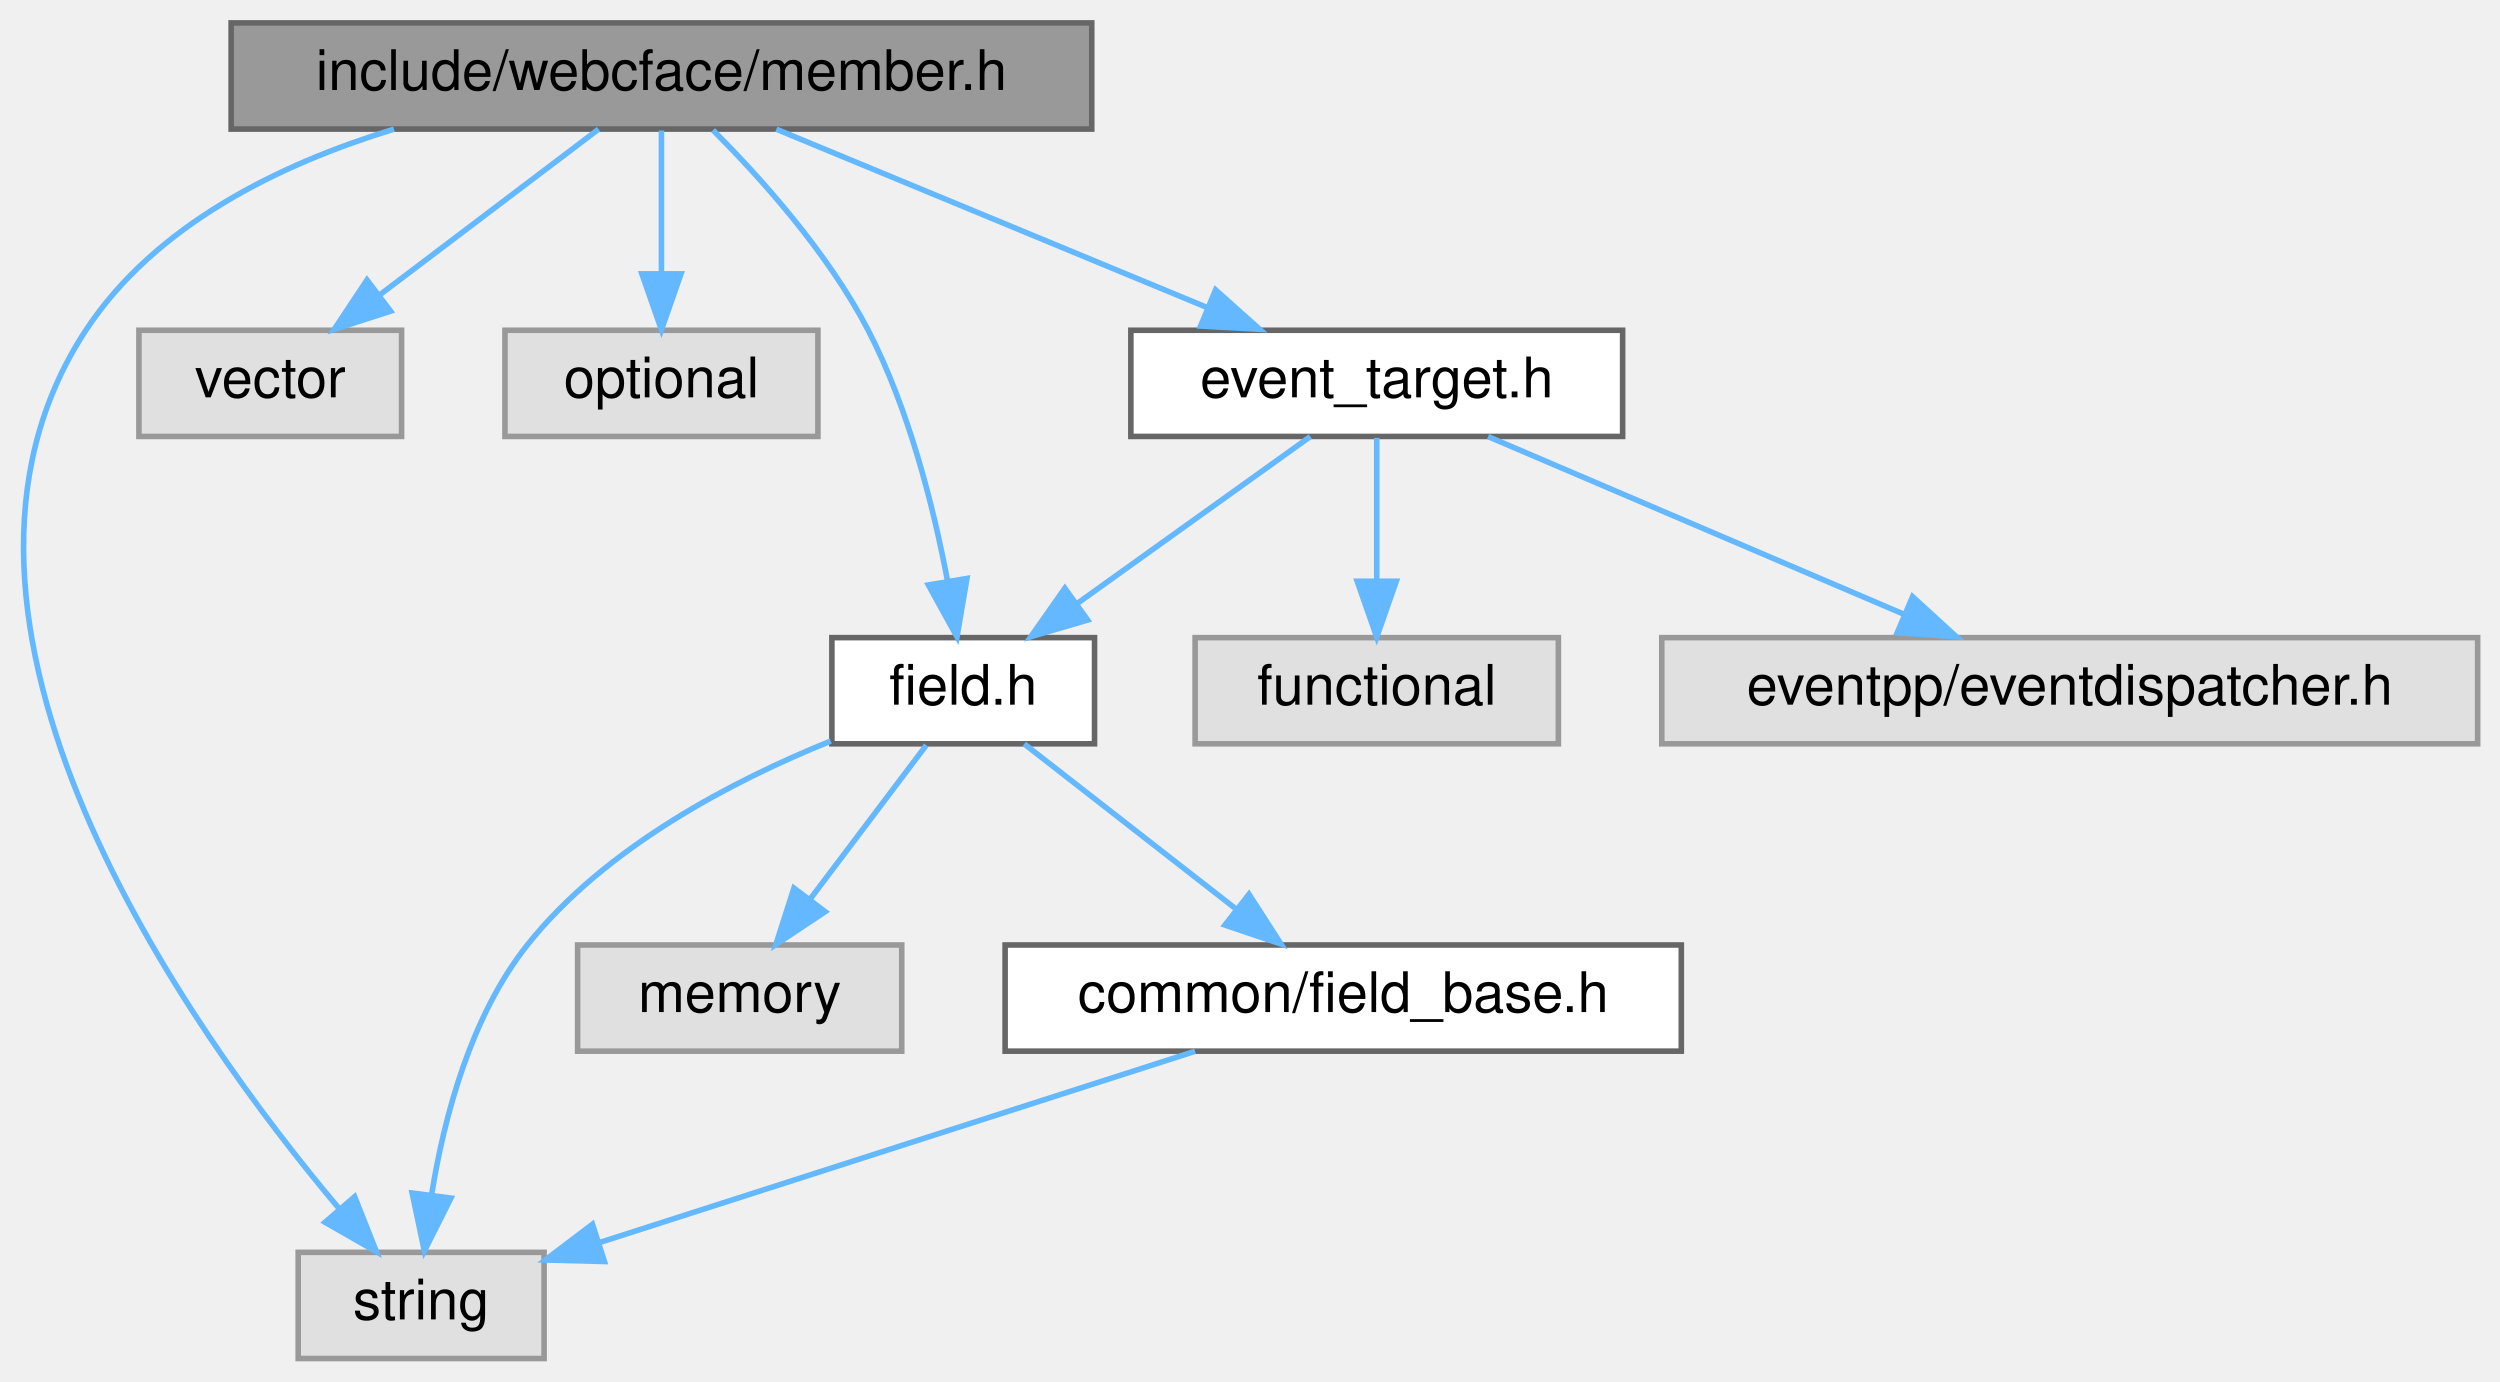
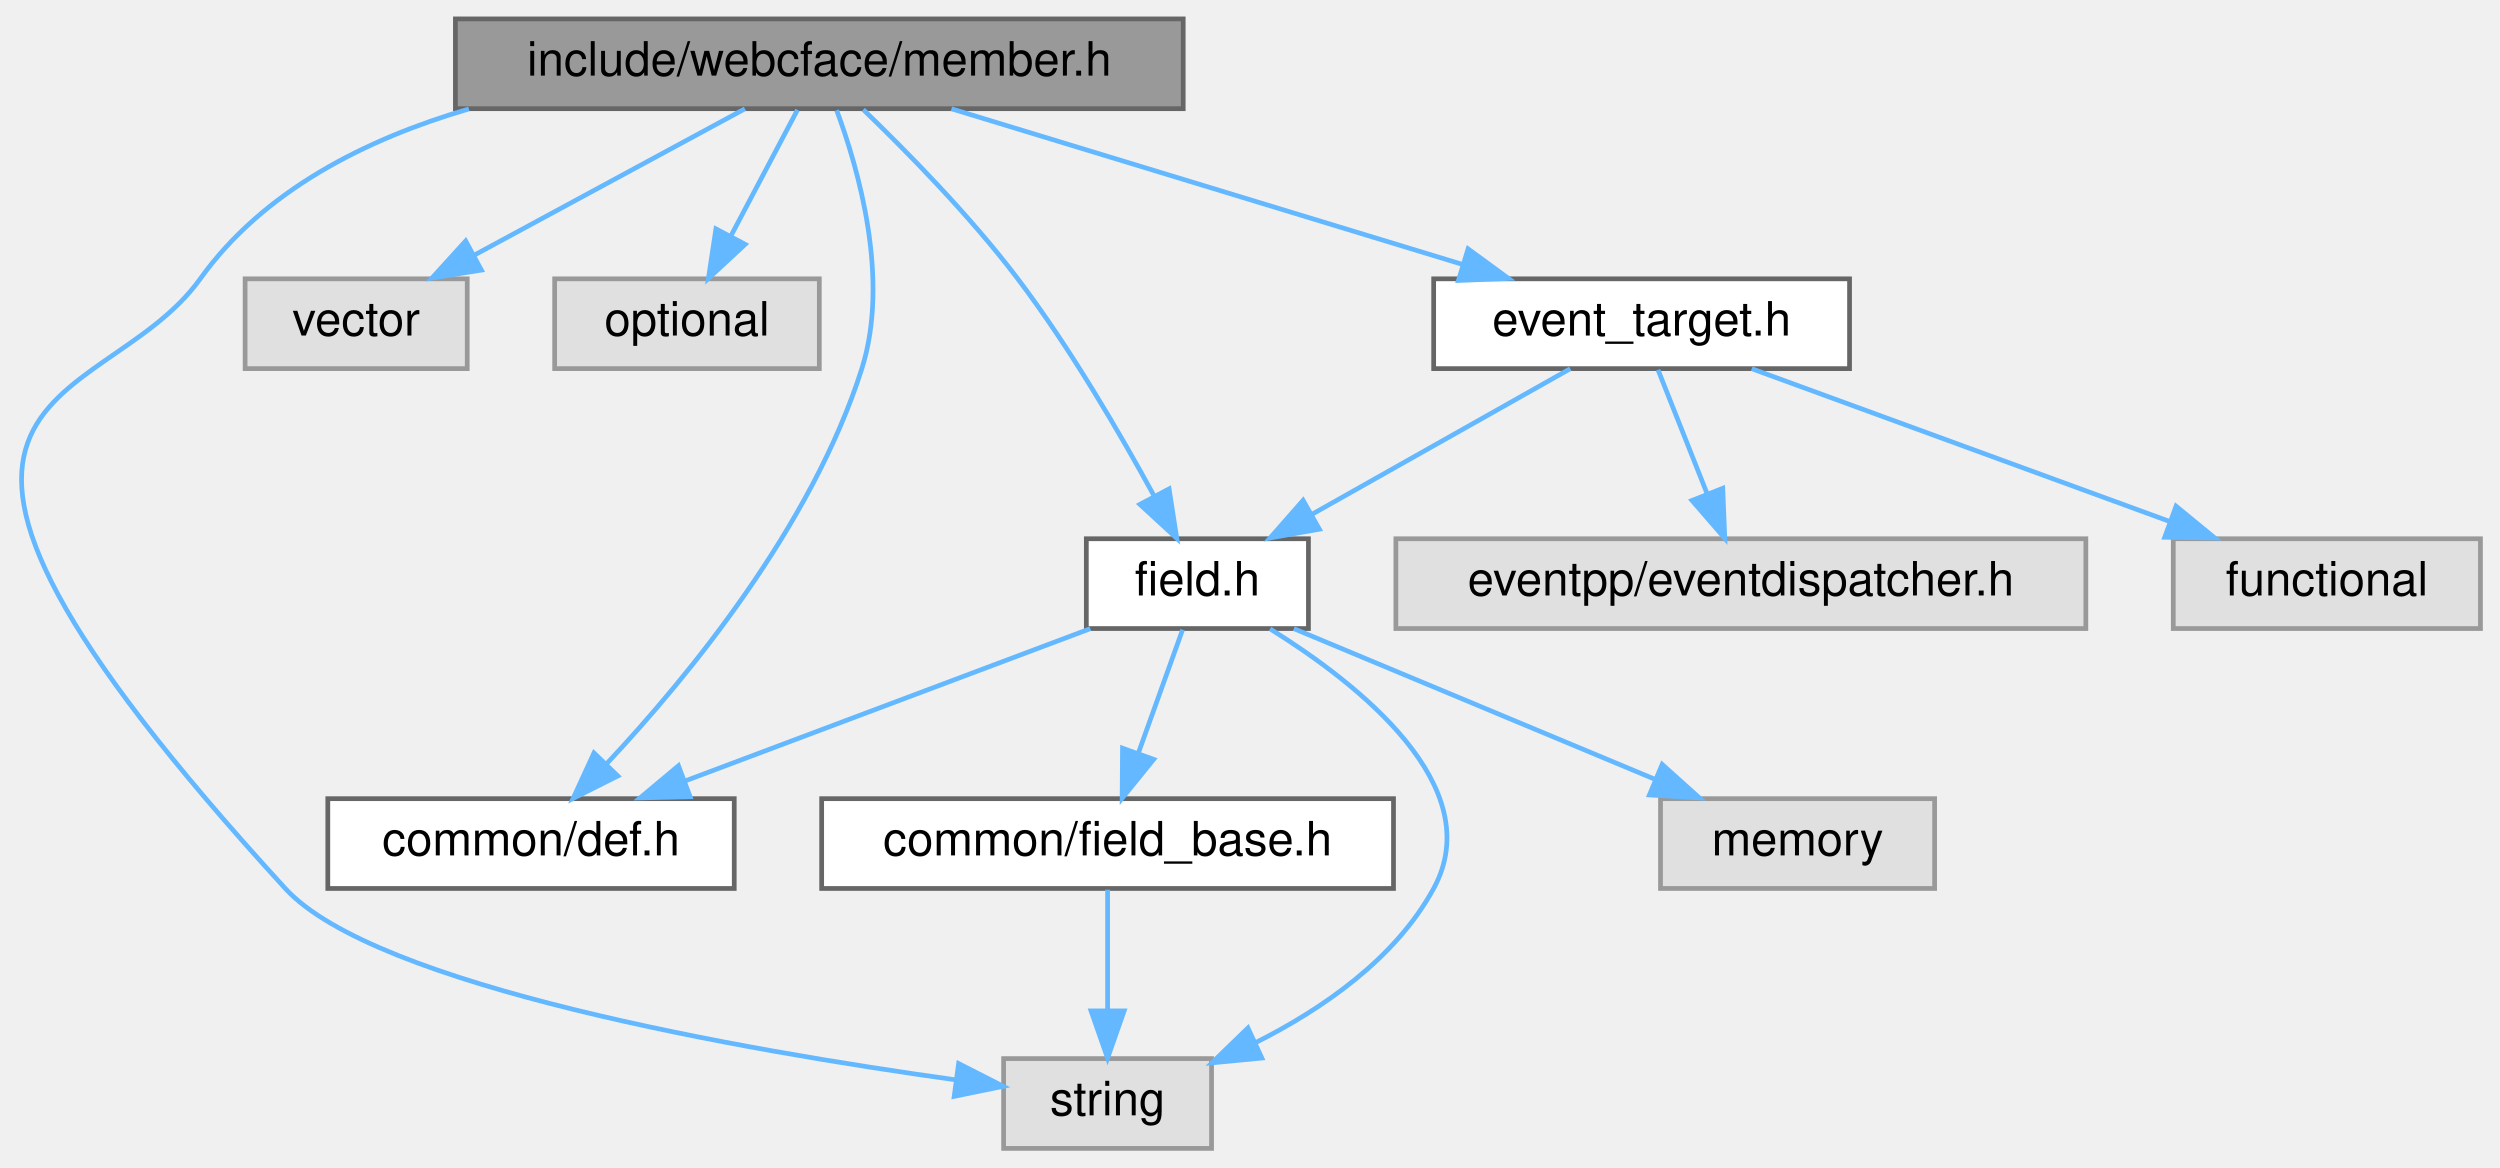
- <svg xmlns="http://www.w3.org/2000/svg" xmlns:xlink="http://www.w3.org/1999/xlink" width="447pt" height="247pt" viewBox="0.00 0.00 447.36 247.00">
+ <svg xmlns="http://www.w3.org/2000/svg" xmlns:xlink="http://www.w3.org/1999/xlink" width="529pt" height="247pt" viewBox="0.00 0.00 528.73 247.00">
  <g id="graph0" class="graph" transform="scale(1 1) rotate(0) translate(4 243)">
    <g id="Node000001" class="node">
      <g id="a_Node000001">
        <a xlink:title=" ">
-           <polygon fill="#999999" stroke="#666666" points="191.36,-239 37.36,-239 37.36,-220 191.36,-220 191.36,-239" />
-           <text text-anchor="middle" x="114.36" y="-227" font-family="Helvetica,sans-Serif" font-size="10.00">include/webcface/member.h</text>
+           <polygon fill="#999999" stroke="#666666" points="246.23,-239 92.23,-239 92.23,-220 246.23,-220 246.23,-239" />
+           <text text-anchor="middle" x="169.23" y="-227" font-family="Helvetica,sans-Serif" font-size="10.00">include/webcface/member.h</text>
        </a>
      </g>
    </g>
    <g id="Node000002" class="node">
      <g id="a_Node000002">
        <a xlink:title=" ">
-           <polygon fill="#e0e0e0" stroke="#999999" points="93.36,-19 49.36,-19 49.36,0 93.36,0 93.36,-19" />
-           <text text-anchor="middle" x="71.36" y="-7" font-family="Helvetica,sans-Serif" font-size="10.00">string</text>
+           <polygon fill="#e0e0e0" stroke="#999999" points="252.23,-19 208.23,-19 208.23,0 252.23,0 252.23,-19" />
+           <text text-anchor="middle" x="230.23" y="-7" font-family="Helvetica,sans-Serif" font-size="10.00">string</text>
        </a>
      </g>
    </g>
    <g id="edge1_Node000001_Node000002" class="edge">
      <g id="a_edge1_Node000001_Node000002">
        <a xlink:title=" ">
-           <path fill="none" stroke="#63b8ff" d="M66.5,-219.99C45.89,-213.7 23.72,-202.8 11.36,-184 -22.71,-132.17 29.69,-58.88 56.78,-26.71" />
-           <polygon fill="#63b8ff" stroke="#63b8ff" points="59.46,-28.96 63.36,-19.11 54.17,-24.38 59.46,-28.96" />
+           <path fill="none" stroke="#63b8ff" d="M95.08,-219.95C73.22,-213.57 51.59,-202.65 38.23,-184 16.86,-154.17 -43.77,-164.24 56.23,-55 75.14,-34.35 153.16,-20.77 198.04,-14.51" />
+           <polygon fill="#63b8ff" stroke="#63b8ff" points="198.71,-17.95 208.15,-13.14 197.77,-11.01 198.71,-17.95" />
        </a>
      </g>
    </g>
    <g id="Node000003" class="node">
      <g id="a_Node000003">
        <a xlink:title=" ">
-           <polygon fill="#e0e0e0" stroke="#999999" points="67.86,-184 20.86,-184 20.86,-165 67.86,-165 67.86,-184" />
-           <text text-anchor="middle" x="44.36" y="-172" font-family="Helvetica,sans-Serif" font-size="10.00">vector</text>
+           <polygon fill="#e0e0e0" stroke="#999999" points="94.73,-184 47.73,-184 47.73,-165 94.73,-165 94.73,-184" />
+           <text text-anchor="middle" x="71.23" y="-172" font-family="Helvetica,sans-Serif" font-size="10.00">vector</text>
        </a>
      </g>
    </g>
    <g id="edge2_Node000001_Node000003" class="edge">
      <g id="a_edge2_Node000001_Node000003">
        <a xlink:title=" ">
-           <path fill="none" stroke="#63b8ff" d="M103.11,-219.98C92.56,-212 76.56,-199.88 63.92,-190.31" />
-           <polygon fill="#63b8ff" stroke="#63b8ff" points="65.89,-187.42 55.81,-184.17 61.67,-193 65.89,-187.42" />
+           <path fill="none" stroke="#63b8ff" d="M153.49,-219.98C138.01,-211.61 114.14,-198.7 96.1,-188.95" />
+           <polygon fill="#63b8ff" stroke="#63b8ff" points="97.73,-185.85 87.27,-184.17 94.4,-192.01 97.73,-185.85" />
        </a>
      </g>
    </g>
    <g id="Node000004" class="node">
      <g id="a_Node000004">
        <a xlink:title=" ">
-           <polygon fill="#e0e0e0" stroke="#999999" points="142.36,-184 86.36,-184 86.36,-165 142.36,-165 142.36,-184" />
-           <text text-anchor="middle" x="114.36" y="-172" font-family="Helvetica,sans-Serif" font-size="10.00">optional</text>
+           <polygon fill="#e0e0e0" stroke="#999999" points="169.23,-184 113.23,-184 113.23,-165 169.23,-165 169.23,-184" />
+           <text text-anchor="middle" x="141.23" y="-172" font-family="Helvetica,sans-Serif" font-size="10.00">optional</text>
        </a>
      </g>
    </g>
    <g id="edge3_Node000001_Node000004" class="edge">
      <g id="a_edge3_Node000001_Node000004">
        <a xlink:title=" ">
-           <path fill="none" stroke="#63b8ff" d="M114.36,-219.75C114.36,-212.8 114.36,-202.85 114.36,-194.13" />
-           <polygon fill="#63b8ff" stroke="#63b8ff" points="117.86,-194.09 114.36,-184.09 110.86,-194.09 117.86,-194.09" />
+           <path fill="none" stroke="#63b8ff" d="M164.61,-219.75C160.78,-212.49 155.21,-201.95 150.47,-192.98" />
+           <polygon fill="#63b8ff" stroke="#63b8ff" points="153.54,-191.3 145.77,-184.09 147.35,-194.57 153.54,-191.3" />
        </a>
      </g>
    </g>
    <g id="Node000005" class="node">
      <g id="a_Node000005">
        <a xlink:href="field_8h.html" target="_top" xlink:title=" ">
-           <polygon fill="white" stroke="#666666" points="191.86,-129 144.86,-129 144.86,-110 191.86,-110 191.86,-129" />
-           <text text-anchor="middle" x="168.36" y="-117" font-family="Helvetica,sans-Serif" font-size="10.00">field.h</text>
+           <polygon fill="white" stroke="#666666" points="272.73,-129 225.73,-129 225.73,-110 272.73,-110 272.73,-129" />
+           <text text-anchor="middle" x="249.23" y="-117" font-family="Helvetica,sans-Serif" font-size="10.00">field.h</text>
        </a>
      </g>
    </g>
    <g id="edge4_Node000001_Node000005" class="edge">
      <g id="a_edge4_Node000001_Node000005">
        <a xlink:title=" ">
-           <path fill="none" stroke="#63b8ff" d="M123.59,-219.81C131.99,-211.4 144.15,-197.92 151.36,-184 158.66,-169.89 163.05,-152.35 165.53,-139.28" />
-           <polygon fill="#63b8ff" stroke="#63b8ff" points="169.03,-139.59 167.25,-129.14 162.13,-138.42 169.03,-139.59" />
+           <path fill="none" stroke="#63b8ff" d="M178.53,-219.81C187.48,-211.2 201.1,-197.38 211.23,-184 222.36,-169.31 232.94,-151.14 240.1,-138.01" />
+           <polygon fill="#63b8ff" stroke="#63b8ff" points="243.24,-139.56 244.87,-129.09 237.07,-136.27 243.24,-139.56" />
        </a>
      </g>
    </g>
    <g id="Node000008" class="node">
      <g id="a_Node000008">
+         <a xlink:href="def_8h.html" target="_top" xlink:title=" ">
+           <polygon fill="white" stroke="#666666" points="151.23,-74 65.23,-74 65.23,-55 151.23,-55 151.23,-74" />
+           <text text-anchor="middle" x="108.23" y="-62" font-family="Helvetica,sans-Serif" font-size="10.00">common/def.h</text>
+         </a>
+       </g>
+     </g>
+     <g id="edge14_Node000001_Node000008" class="edge">
+       <g id="a_edge14_Node000001_Node000008">
+         <a xlink:title=" ">
+           <path fill="none" stroke="#63b8ff" d="M172.9,-219.67C177.53,-207.21 184.21,-183.9 178.23,-165 167.68,-131.65 141.48,-99.8 124.3,-81.47" />
+           <polygon fill="#63b8ff" stroke="#63b8ff" points="126.59,-78.81 117.13,-74.05 121.55,-83.67 126.59,-78.81" />
+         </a>
+       </g>
+     </g>
+     <g id="Node000009" class="node">
+       <g id="a_Node000009">
        <a xlink:href="event__target_8h.html" target="_top" xlink:title=" ">
-           <polygon fill="white" stroke="#666666" points="286.36,-184 198.36,-184 198.36,-165 286.36,-165 286.36,-184" />
-           <text text-anchor="middle" x="242.36" y="-172" font-family="Helvetica,sans-Serif" font-size="10.00">event_target.h</text>
-         </a>
-       </g>
-     </g>
-     <g id="edge9_Node000001_Node000008" class="edge">
-       <g id="a_edge9_Node000001_Node000008">
-         <a xlink:title=" ">
-           <path fill="none" stroke="#63b8ff" d="M134.92,-219.98C155.79,-211.34 188.33,-197.87 212.13,-188.02" />
-           <polygon fill="#63b8ff" stroke="#63b8ff" points="213.52,-191.23 221.42,-184.17 210.84,-184.76 213.52,-191.23" />
+           <polygon fill="white" stroke="#666666" points="387.23,-184 299.23,-184 299.23,-165 387.23,-165 387.23,-184" />
+           <text text-anchor="middle" x="343.23" y="-172" font-family="Helvetica,sans-Serif" font-size="10.00">event_target.h</text>
+         </a>
+       </g>
+     </g>
+     <g id="edge10_Node000001_Node000009" class="edge">
+       <g id="a_edge10_Node000001_Node000009">
+         <a xlink:title=" ">
+           <path fill="none" stroke="#63b8ff" d="M197.19,-219.98C226.53,-211.05 272.83,-196.94 305.42,-187.02" />
+           <polygon fill="#63b8ff" stroke="#63b8ff" points="306.51,-190.34 315.06,-184.08 304.47,-183.65 306.51,-190.34" />
        </a>
      </g>
    </g>
    <g id="edge6_Node000005_Node000002" class="edge">
      <g id="a_edge6_Node000005_Node000002">
        <a xlink:title=" ">
-           <path fill="none" stroke="#63b8ff" d="M144.65,-110.49C127.26,-103.46 104.33,-91.58 90.36,-74 80.18,-61.19 75.44,-43.02 73.25,-29.4" />
-           <polygon fill="#63b8ff" stroke="#63b8ff" points="76.69,-28.71 71.94,-19.24 69.75,-29.61 76.69,-28.71" />
+           <path fill="none" stroke="#63b8ff" d="M264.61,-109.93C283.3,-98.32 310.98,-76.56 299.23,-55 291.12,-40.11 275.65,-29.45 261.41,-22.31" />
+           <polygon fill="#63b8ff" stroke="#63b8ff" points="262.87,-19.12 252.32,-18.11 259.93,-25.48 262.87,-19.12" />
        </a>
      </g>
    </g>
    <g id="Node000006" class="node">
      <g id="a_Node000006">
        <a xlink:title=" ">
-           <polygon fill="#e0e0e0" stroke="#999999" points="157.36,-74 99.36,-74 99.36,-55 157.36,-55 157.36,-74" />
-           <text text-anchor="middle" x="128.36" y="-62" font-family="Helvetica,sans-Serif" font-size="10.00">memory</text>
+           <polygon fill="#e0e0e0" stroke="#999999" points="405.23,-74 347.23,-74 347.23,-55 405.23,-55 405.23,-74" />
+           <text text-anchor="middle" x="376.23" y="-62" font-family="Helvetica,sans-Serif" font-size="10.00">memory</text>
        </a>
      </g>
    </g>
    <g id="edge5_Node000005_Node000006" class="edge">
      <g id="a_edge5_Node000005_Node000006">
        <a xlink:title=" ">
-           <path fill="none" stroke="#63b8ff" d="M161.75,-109.75C156.1,-102.26 147.81,-91.28 140.91,-82.13" />
-           <polygon fill="#63b8ff" stroke="#63b8ff" points="143.66,-79.96 134.84,-74.09 138.07,-84.18 143.66,-79.96" />
+           <path fill="none" stroke="#63b8ff" d="M269.64,-109.98C290.25,-101.38 322.34,-87.99 345.93,-78.15" />
+           <polygon fill="#63b8ff" stroke="#63b8ff" points="347.58,-81.25 355.46,-74.17 344.88,-74.79 347.58,-81.25" />
        </a>
      </g>
    </g>
    <g id="Node000007" class="node">
      <g id="a_Node000007">
        <a xlink:href="field__base_8h.html" target="_top" xlink:title=" ">
-           <polygon fill="white" stroke="#666666" points="296.86,-74 175.86,-74 175.86,-55 296.86,-55 296.86,-74" />
-           <text text-anchor="middle" x="236.36" y="-62" font-family="Helvetica,sans-Serif" font-size="10.00">common/field_base.h</text>
+           <polygon fill="white" stroke="#666666" points="290.73,-74 169.73,-74 169.73,-55 290.73,-55 290.73,-74" />
+           <text text-anchor="middle" x="230.23" y="-62" font-family="Helvetica,sans-Serif" font-size="10.00">common/field_base.h</text>
        </a>
      </g>
    </g>
    <g id="edge7_Node000005_Node000007" class="edge">
      <g id="a_edge7_Node000005_Node000007">
        <a xlink:title=" ">
-           <path fill="none" stroke="#63b8ff" d="M179.28,-109.98C189.43,-102.07 204.78,-90.11 217,-80.58" />
-           <polygon fill="#63b8ff" stroke="#63b8ff" points="219.5,-83.08 225.23,-74.17 215.19,-77.56 219.5,-83.08" />
+           <path fill="none" stroke="#63b8ff" d="M246.1,-109.75C243.55,-102.65 239.88,-92.4 236.71,-83.56" />
+           <polygon fill="#63b8ff" stroke="#63b8ff" points="239.98,-82.32 233.31,-74.09 233.39,-84.68 239.98,-82.32" />
+         </a>
+       </g>
+     </g>
+     <g id="edge9_Node000005_Node000008" class="edge">
+       <g id="a_edge9_Node000005_Node000008">
+         <a xlink:title=" ">
+           <path fill="none" stroke="#63b8ff" d="M226.58,-109.98C203.39,-101.27 167.11,-87.63 140.83,-77.75" />
+           <polygon fill="#63b8ff" stroke="#63b8ff" points="141.89,-74.41 131.3,-74.17 139.43,-80.97 141.89,-74.41" />
        </a>
      </g>
    </g>
    <g id="edge8_Node000007_Node000002" class="edge">
      <g id="a_edge8_Node000007_Node000002">
        <a xlink:title=" ">
-           <path fill="none" stroke="#63b8ff" d="M209.85,-54.98C180.87,-45.68 134.46,-30.77 103.45,-20.81" />
-           <polygon fill="#63b8ff" stroke="#63b8ff" points="104.16,-17.36 93.57,-17.63 102.02,-24.03 104.16,-17.36" />
-         </a>
-       </g>
-     </g>
-     <g id="edge12_Node000008_Node000005" class="edge">
-       <g id="a_edge12_Node000008_Node000005">
-         <a xlink:title=" ">
-           <path fill="none" stroke="#63b8ff" d="M230.47,-164.98C219.21,-156.92 202.07,-144.65 188.65,-135.03" />
-           <polygon fill="#63b8ff" stroke="#63b8ff" points="190.63,-132.15 180.46,-129.17 186.55,-137.84 190.63,-132.15" />
-         </a>
-       </g>
-     </g>
-     <g id="Node000009" class="node">
-       <g id="a_Node000009">
-         <a xlink:title=" ">
-           <polygon fill="#e0e0e0" stroke="#999999" points="274.86,-129 209.86,-129 209.86,-110 274.86,-110 274.86,-129" />
-           <text text-anchor="middle" x="242.36" y="-117" font-family="Helvetica,sans-Serif" font-size="10.00">functional</text>
-         </a>
-       </g>
-     </g>
-     <g id="edge10_Node000008_Node000009" class="edge">
-       <g id="a_edge10_Node000008_Node000009">
-         <a xlink:title=" ">
-           <path fill="none" stroke="#63b8ff" d="M242.36,-164.75C242.36,-157.8 242.36,-147.85 242.36,-139.13" />
-           <polygon fill="#63b8ff" stroke="#63b8ff" points="245.86,-139.09 242.36,-129.09 238.86,-139.09 245.86,-139.09" />
+           <path fill="none" stroke="#63b8ff" d="M230.23,-54.75C230.23,-47.8 230.23,-37.85 230.23,-29.13" />
+           <polygon fill="#63b8ff" stroke="#63b8ff" points="233.73,-29.09 230.23,-19.09 226.73,-29.09 233.73,-29.09" />
+         </a>
+       </g>
+     </g>
+     <g id="edge13_Node000009_Node000005" class="edge">
+       <g id="a_edge13_Node000009_Node000005">
+         <a xlink:title=" ">
+           <path fill="none" stroke="#63b8ff" d="M328.13,-164.98C313.42,-156.69 290.81,-143.94 273.56,-134.22" />
+           <polygon fill="#63b8ff" stroke="#63b8ff" points="275.04,-131.03 264.61,-129.17 271.6,-137.13 275.04,-131.03" />
        </a>
      </g>
    </g>
    <g id="Node000010" class="node">
      <g id="a_Node000010">
        <a xlink:title=" ">
-           <polygon fill="#e0e0e0" stroke="#999999" points="439.36,-129 293.36,-129 293.36,-110 439.36,-110 439.36,-129" />
-           <text text-anchor="middle" x="366.36" y="-117" font-family="Helvetica,sans-Serif" font-size="10.00">eventpp/eventdispatcher.h</text>
-         </a>
-       </g>
-     </g>
-     <g id="edge11_Node000008_Node000010" class="edge">
-       <g id="a_edge11_Node000008_Node000010">
-         <a xlink:title=" ">
-           <path fill="none" stroke="#63b8ff" d="M262.28,-164.98C282.41,-156.38 313.74,-142.99 336.77,-133.15" />
-           <polygon fill="#63b8ff" stroke="#63b8ff" points="338.25,-136.32 346.07,-129.17 335.5,-129.88 338.25,-136.32" />
+           <polygon fill="#e0e0e0" stroke="#999999" points="520.73,-129 455.73,-129 455.73,-110 520.73,-110 520.73,-129" />
+           <text text-anchor="middle" x="488.23" y="-117" font-family="Helvetica,sans-Serif" font-size="10.00">functional</text>
+         </a>
+       </g>
+     </g>
+     <g id="edge11_Node000009_Node000010" class="edge">
+       <g id="a_edge11_Node000009_Node000010">
+         <a xlink:title=" ">
+           <path fill="none" stroke="#63b8ff" d="M366.53,-164.98C390.49,-156.23 428.01,-142.51 455.07,-132.62" />
+           <polygon fill="#63b8ff" stroke="#63b8ff" points="456.32,-135.89 464.51,-129.17 453.92,-129.32 456.32,-135.89" />
+         </a>
+       </g>
+     </g>
+     <g id="Node000011" class="node">
+       <g id="a_Node000011">
+         <a xlink:title=" ">
+           <polygon fill="#e0e0e0" stroke="#999999" points="437.23,-129 291.23,-129 291.23,-110 437.23,-110 437.23,-129" />
+           <text text-anchor="middle" x="364.23" y="-117" font-family="Helvetica,sans-Serif" font-size="10.00">eventpp/eventdispatcher.h</text>
+         </a>
+       </g>
+     </g>
+     <g id="edge12_Node000009_Node000011" class="edge">
+       <g id="a_edge12_Node000009_Node000011">
+         <a xlink:title=" ">
+           <path fill="none" stroke="#63b8ff" d="M346.7,-164.75C349.51,-157.65 353.57,-147.4 357.08,-138.56" />
+           <polygon fill="#63b8ff" stroke="#63b8ff" points="360.4,-139.68 360.83,-129.09 353.89,-137.1 360.4,-139.68" />
        </a>
      </g>
    </g>
  </g>
</svg>
